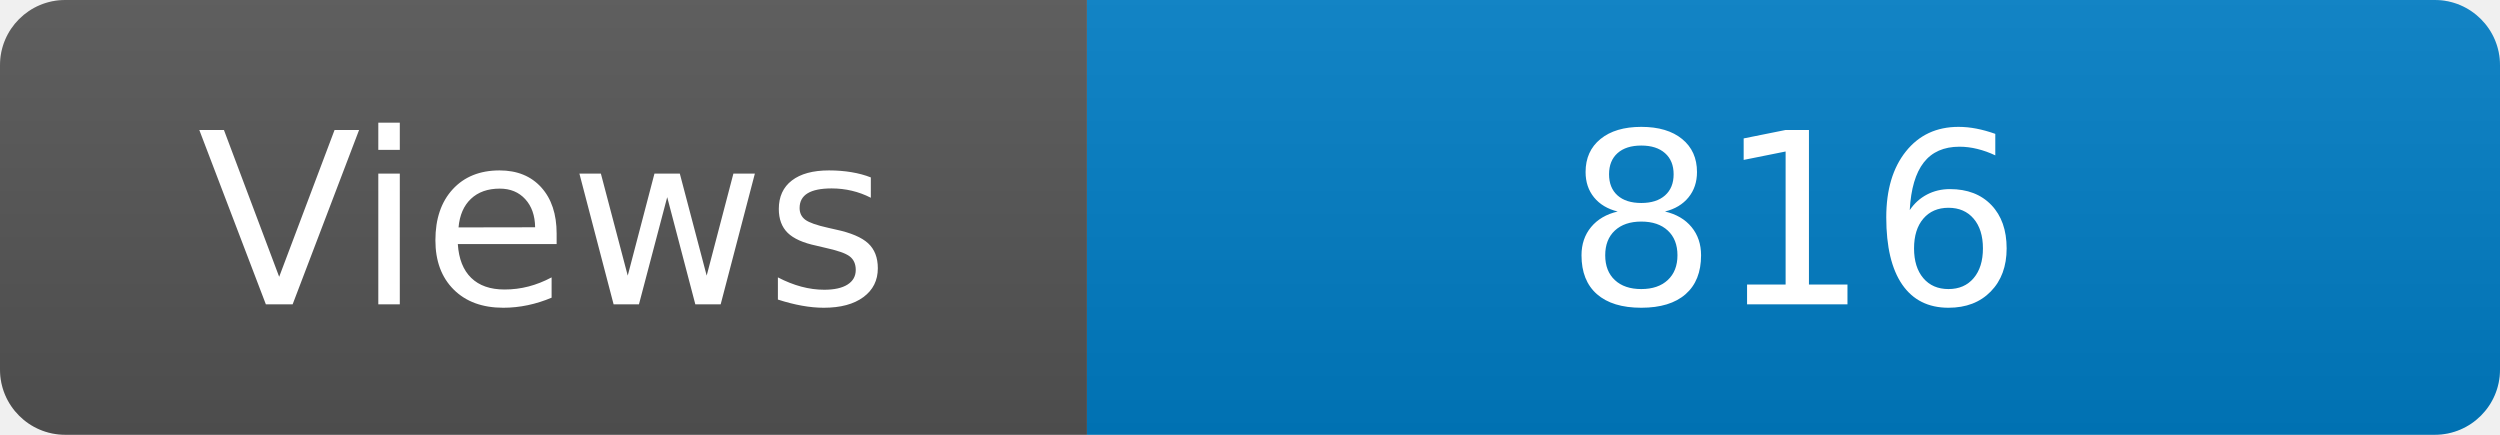
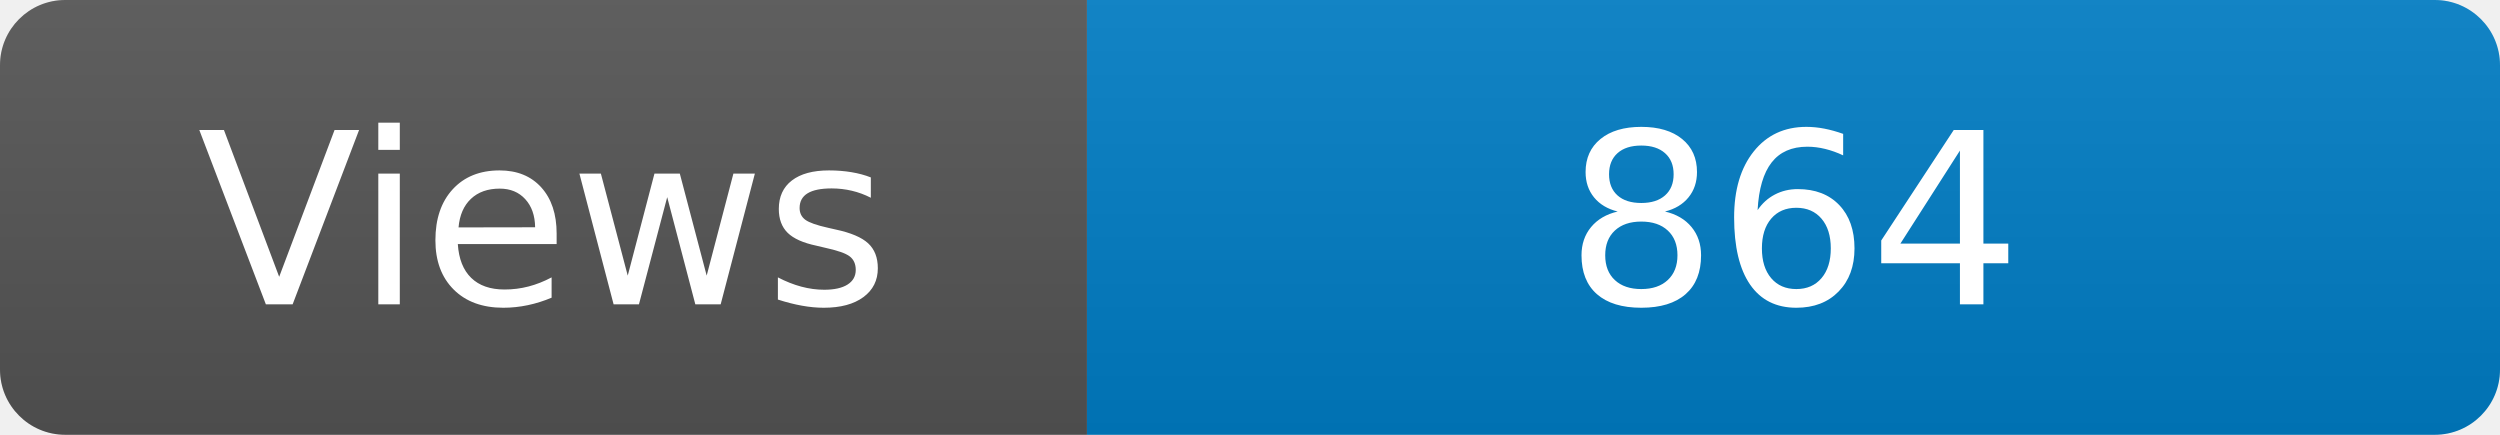
<svg xmlns="http://www.w3.org/2000/svg" width="115" height="20" role="img" aria-label="Maintained?: yes">
  <linearGradient id="s" x2="0" y2="100%">
    <stop offset="0" stop-color="#bbb" stop-opacity=".1" />
    <stop offset="1" stop-opacity=".1" />
  </linearGradient>
  <clipPath id="r">
    <rect width="115" height="20" rx="3" fill="#fff" />
  </clipPath>
  <g clip-path="url(#r)">
    <rect width="50" height="20" fill="#555" />
    <rect x="50" width="160" height="20" fill="#007ec6" />
    <rect width="115" height="20" fill="url(#s)" />
  </g>
  <g fill="#fff" text-anchor="middle" font-family="Verdana,Geneva,DejaVu Sans,sans-serif" font-size="110">
    <text x="250" y="140" transform="scale(.1)" fill="#fff">Views</text>
-     <text x="825" y="140" transform="scale(.1)" fill="#fff">816</text>
+     <text x="825" y="140" transform="scale(.1)" fill="#fff">864</text>
  </g>
</svg>
